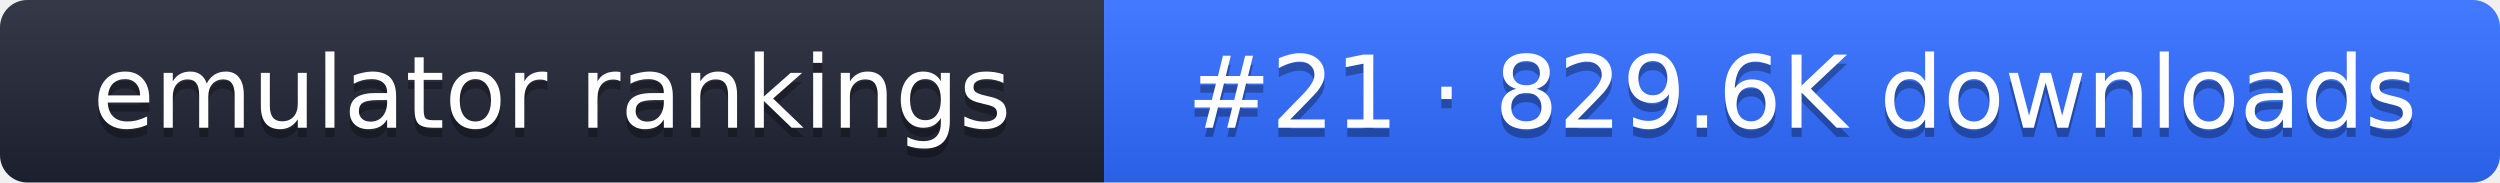
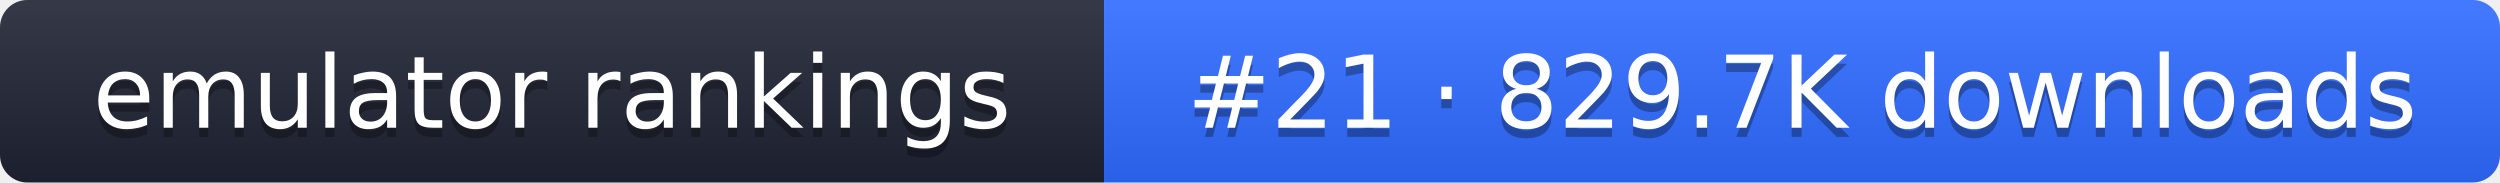
- <svg xmlns="http://www.w3.org/2000/svg" width="274" height="20" role="img" aria-label="emulator rankings: #21 · 829.6K downloads">
+ <svg xmlns="http://www.w3.org/2000/svg" width="274" height="20" role="img" aria-label="emulator rankings: #21 · 829.7K downloads">
  <linearGradient id="g" x2="0" y2="100%">
    <stop offset="0" stop-color="#fff" stop-opacity=".1" />
    <stop offset="1" stop-opacity=".1" />
  </linearGradient>
  <clipPath id="r">
    <rect width="274" height="20" rx="3" fill="#fff" />
  </clipPath>
  <g clip-path="url(#r)">
    <rect width="121" height="20" fill="#1f2433" />
    <rect x="121" width="153" height="20" fill="#2f6bff" />
    <rect width="274" height="20" fill="url(#g)" />
  </g>
  <g fill="#fff" text-anchor="middle" font-family="Verdana,DejaVu Sans,sans-serif" font-size="11">
    <text x="60.5" y="15" fill="#010101" fill-opacity=".3">emulator rankings</text>
    <text x="60.5" y="14">emulator rankings</text>
-     <text x="197.5" y="15" fill="#010101" fill-opacity=".3">#21 · 829.6K downloads</text>
-     <text x="197.5" y="14">#21 · 829.6K downloads</text>
+     <text x="197.5" y="15" fill="#010101" fill-opacity=".3">#21 · 829.7K downloads</text>
+     <text x="197.5" y="14">#21 · 829.7K downloads</text>
  </g>
</svg>
